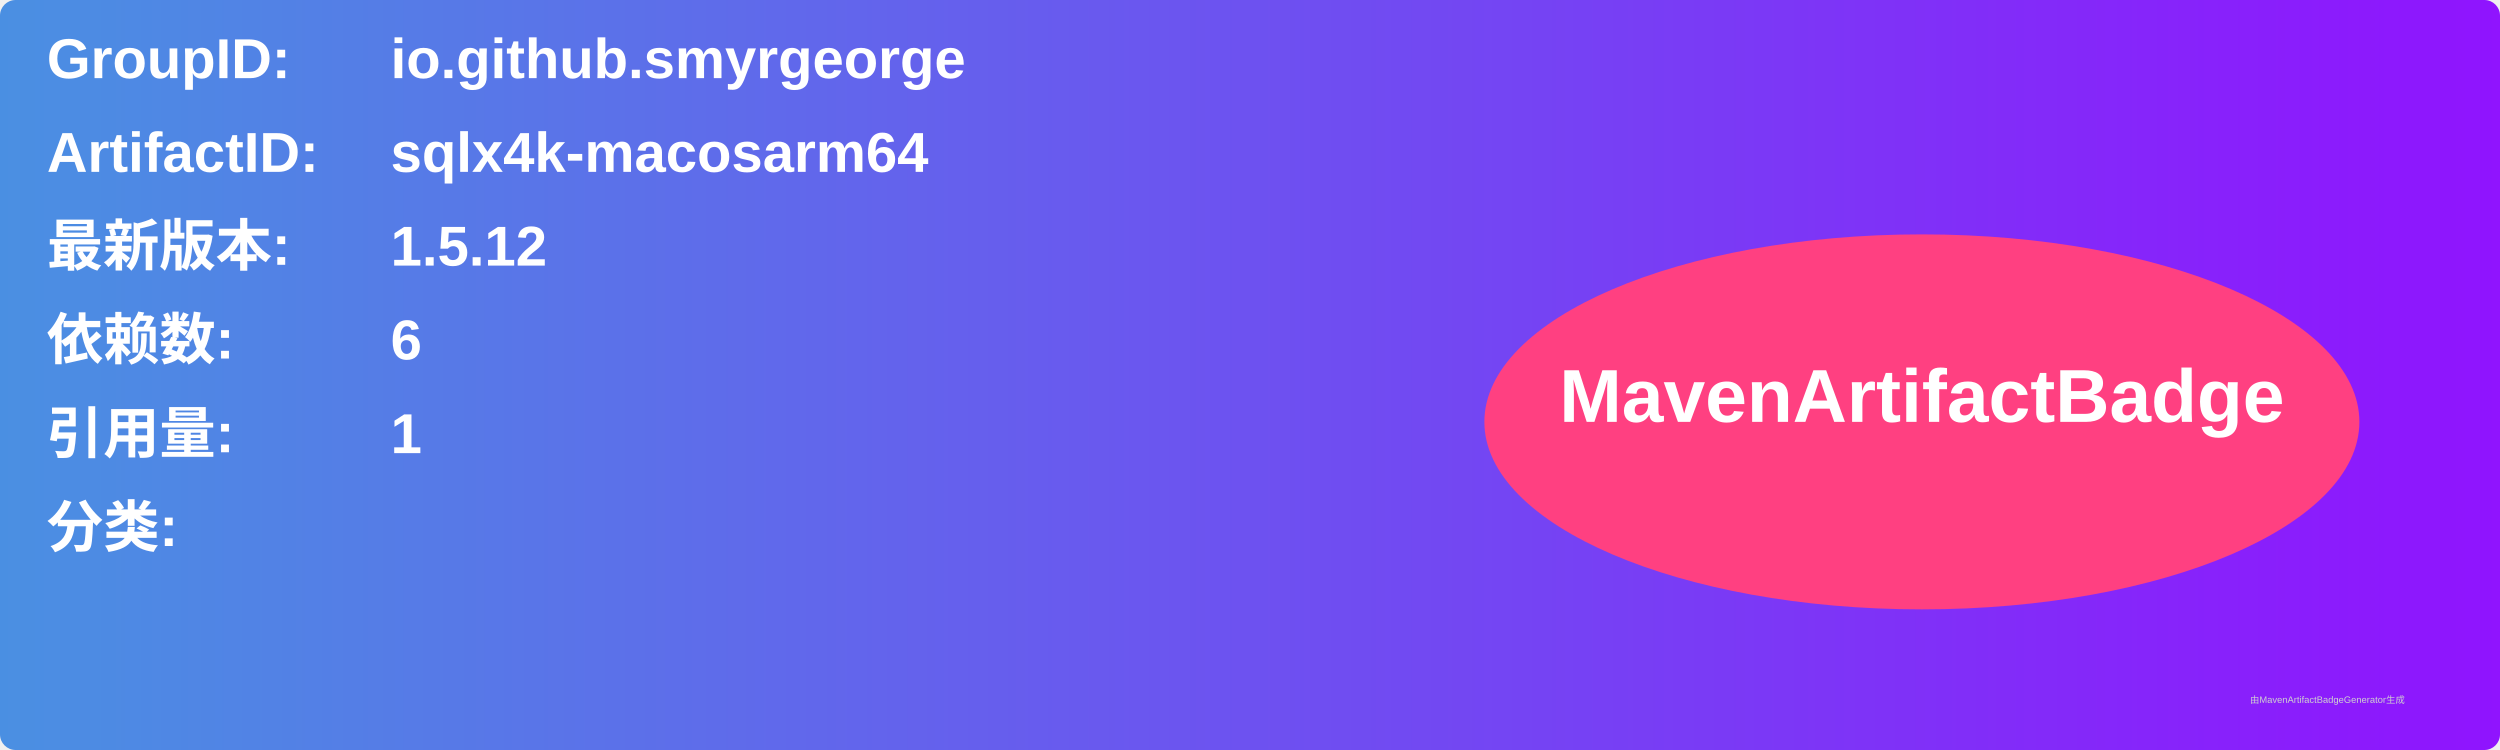
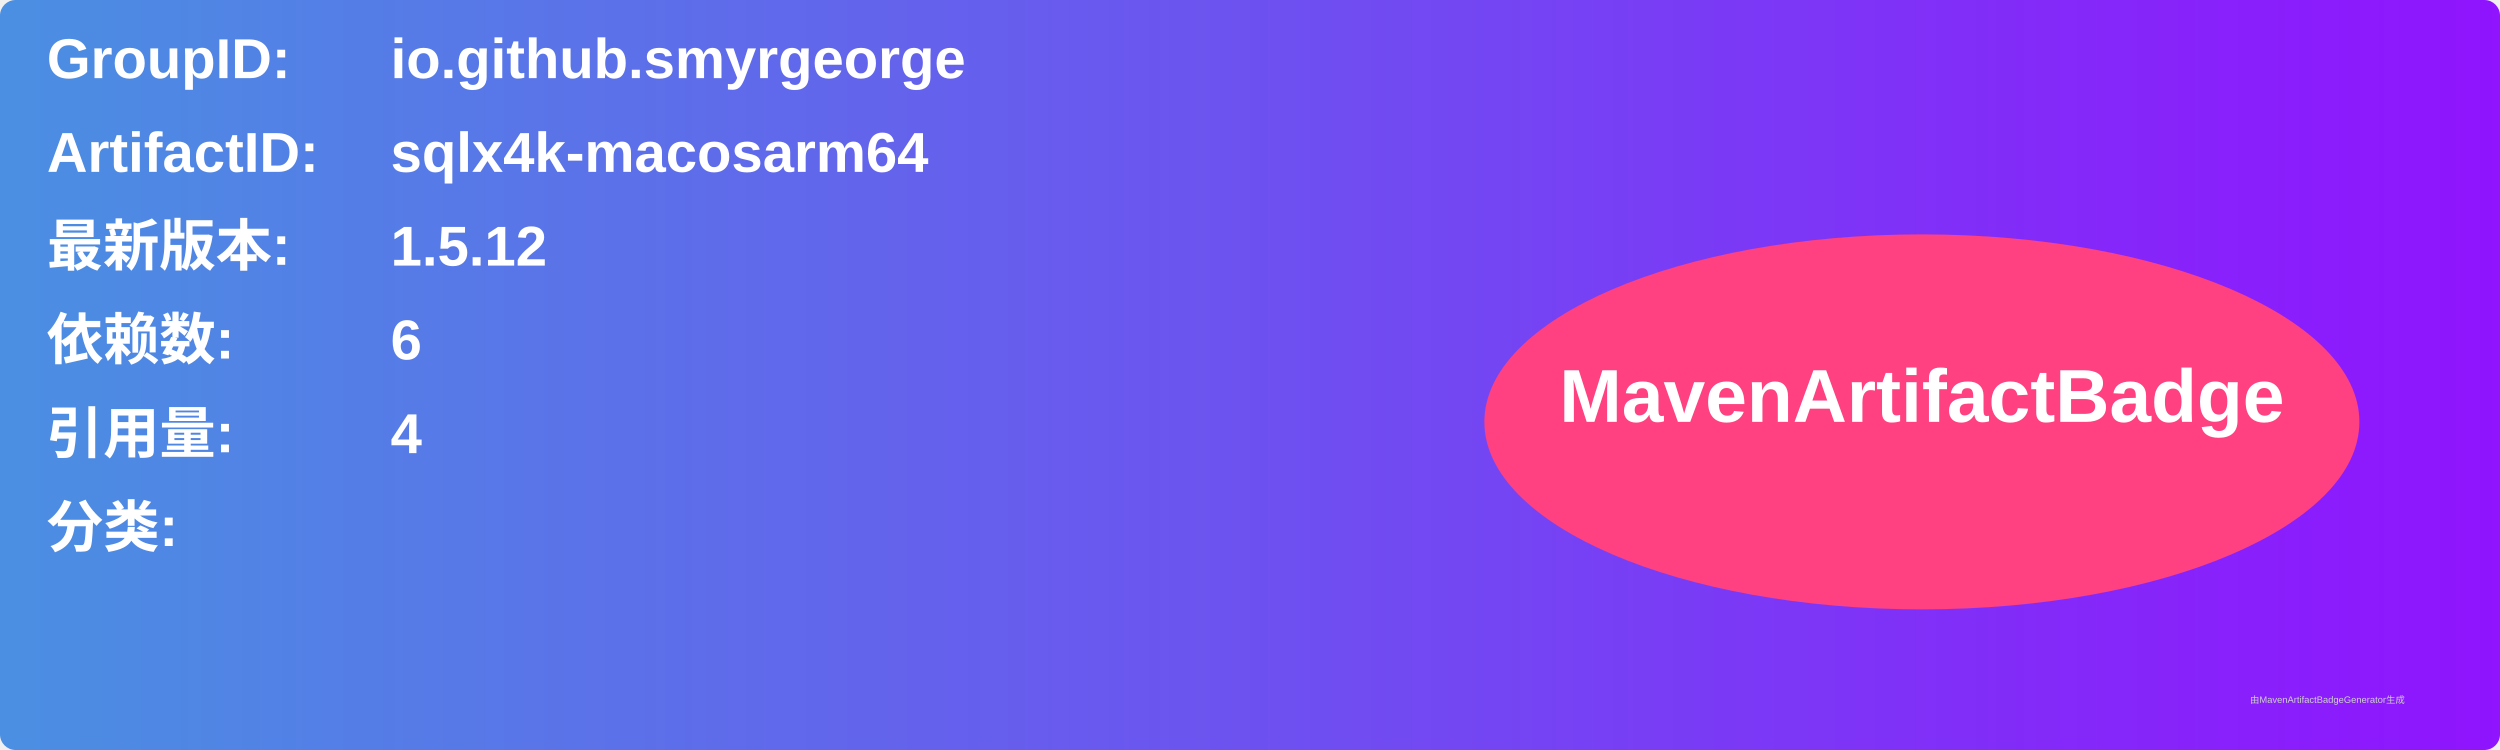
<svg xmlns="http://www.w3.org/2000/svg" width="800" height="240" viewBox="0 0 800 240">
  <linearGradient id="grad" x1="0%" y1="0%" x2="100%" y2="0%">
    <stop offset="0%" stop-color="#4a90e2" />
    <stop offset="100%" stop-color="#9013fe" />
  </linearGradient>
  <rect width="100%" height="100%" rx="5" ry="5" fill="url(#grad)" />
  <g transform="translate(15, 15)">
    <text x="0" y="10" font-family="Arial" font-size="18" fill="white" font-weight="bold" width="260">GroupID:</text>
    <text x="110" y="10" font-family="Arial" font-size="18" fill="white" font-weight="bold" width="460">io.github.smyrgeorge</text>
    <text x="0" y="40" font-family="Arial" font-size="18" fill="white" font-weight="bold" width="260">ArtifactID:</text>
    <text x="110" y="40" font-family="Arial" font-size="18" fill="white" font-weight="bold" width="460">sqlx4k-macosarm64</text>
    <text x="0" y="70" font-family="Arial" font-size="18" fill="white" font-weight="bold">最新版本:</text>
    <text x="110" y="70" font-family="Arial" font-size="18" fill="white" font-weight="bold">
      <tspan font-weight="bold">1.5.12</tspan>
    </text>
    <text x="0" y="100" font-family="Arial" font-size="18" fill="white" font-weight="bold">依赖数: </text>
    <text x="110" y="100" font-family="Arial" font-size="18" fill="white">
      <tspan font-weight="bold">6</tspan>
    </text>
    <text x="0" y="130" font-family="Arial" font-size="18" fill="white" font-weight="bold">引用量: </text>
    <text x="110" y="130" font-family="Arial" font-size="18" fill="white">
-       <tspan font-weight="bold">1</tspan>
+       <tspan font-weight="bold">4</tspan>
    </text>
    <text x="0" y="160" font-family="Arial" font-size="18" fill="white" font-weight="bold">分类:</text>
    <text x="10" y="190" font-family="Arial" font-size="10" fill="white">
      <tspan font-weight="bold" />
    </text>
    <ellipse cx="600" cy="120" rx="140" ry="60" fill="#ff4081" />
    <text x="600" y="120" text-anchor="middle" font-family="Arial" font-size="24" fill="white" font-weight="bold">MavenArtifactBadge</text>
  </g>
  <text x="720" y="225" font-family="Arial" font-size="3" fill="#d0d0d0">由MavenArtifactBadgeGenerator生成</text>
</svg>
